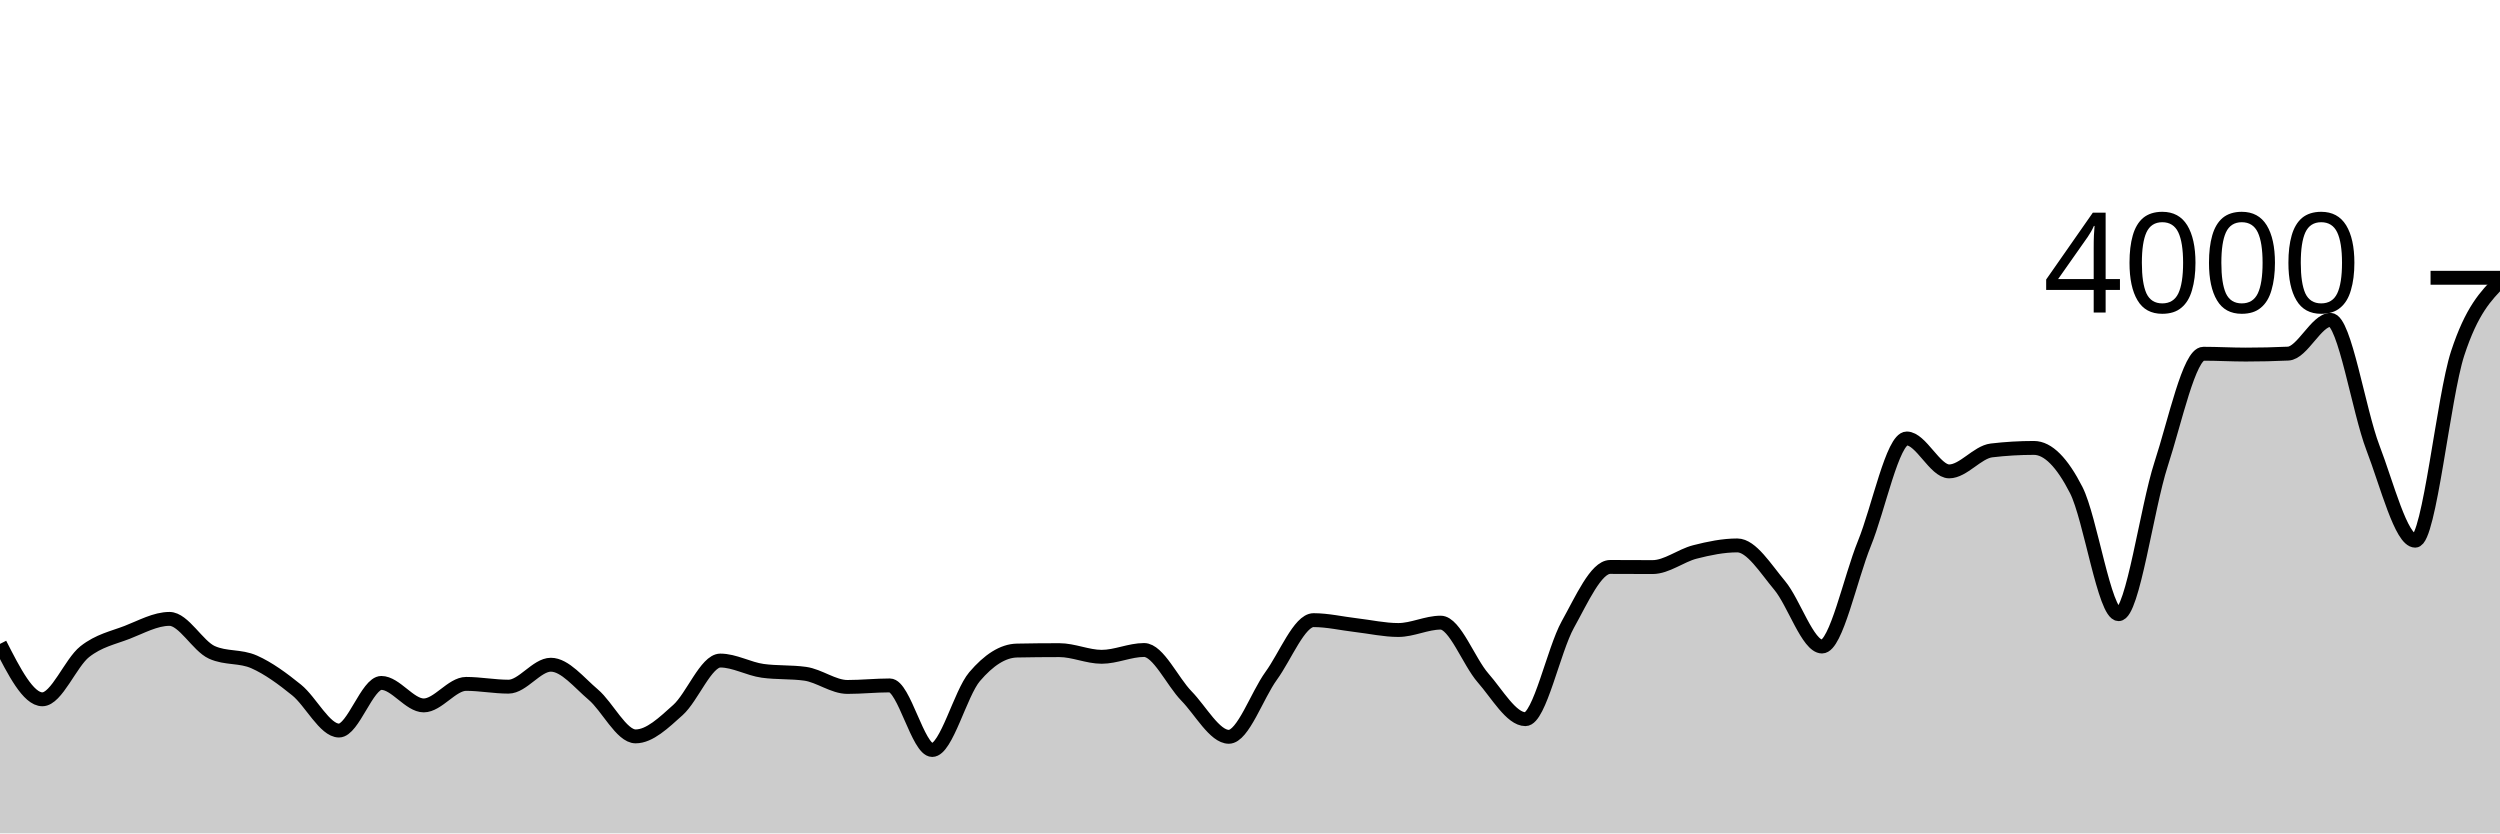
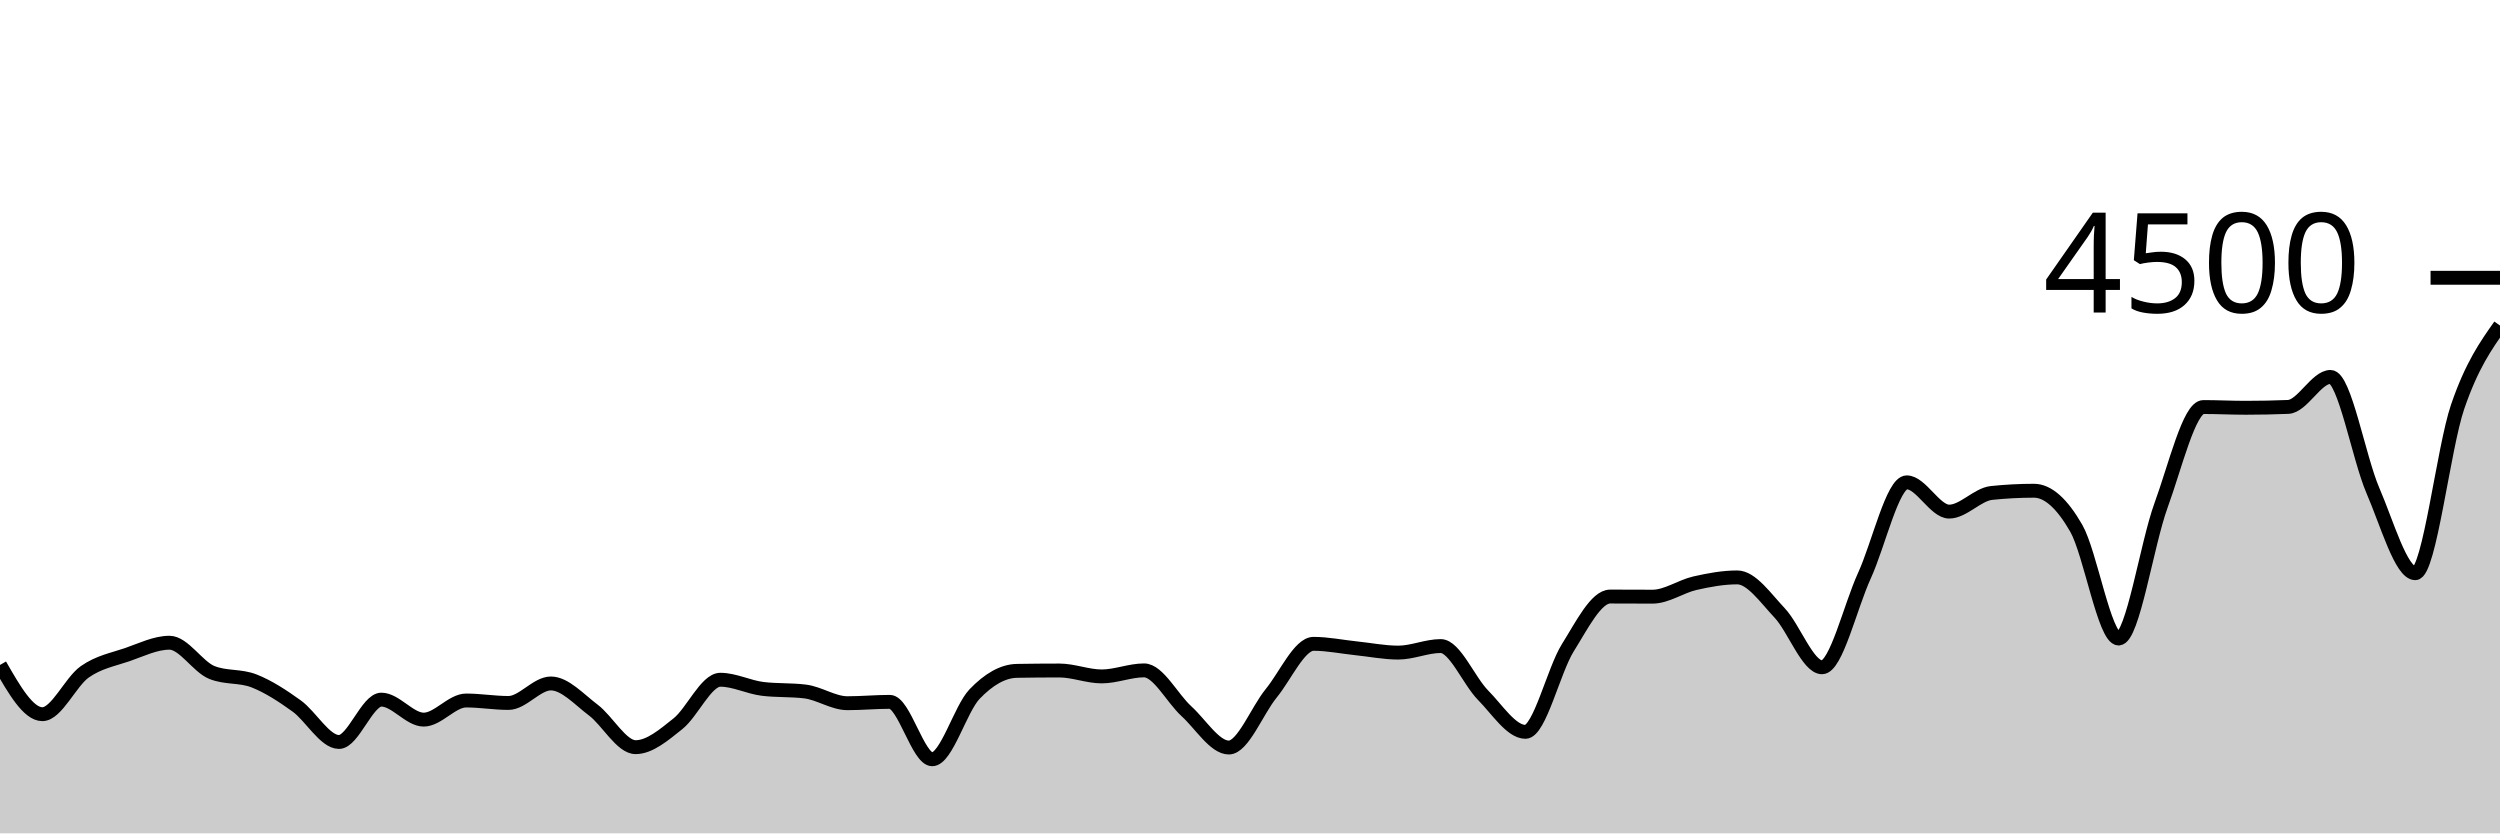
<svg xmlns="http://www.w3.org/2000/svg" viewBox="0 0 180 60">
  <g transform="translate(0,20)">
-     <path class="area" fill="rgba(0, 0, 0, 0.2)" d="M0,26.36C1.017,28.355,2.034,30.35,3.051,30.35C4.068,30.35,5.085,27.723,6.102,26.92C7.119,26.117,8.136,25.923,9.153,25.53C10.169,25.137,11.186,24.56,12.203,24.56C13.22,24.56,14.237,26.51,15.254,26.97C16.271,27.43,17.288,27.208,18.305,27.66C19.322,28.112,20.339,28.857,21.356,29.68C22.373,30.503,23.39,32.6,24.407,32.6C25.424,32.6,26.441,29.17,27.458,29.17C28.475,29.17,29.492,30.79,30.508,30.79C31.525,30.79,32.542,29.24,33.559,29.24C34.576,29.24,35.593,29.44,36.61,29.44C37.627,29.44,38.644,27.86,39.661,27.86C40.678,27.86,41.695,29.15,42.712,30.01C43.729,30.87,44.746,33.02,45.763,33.02C46.78,33.02,47.797,32.03,48.814,31.12C49.831,30.21,50.847,27.56,51.864,27.56C52.881,27.56,53.898,28.16,54.915,28.3C55.932,28.44,56.949,28.37,57.966,28.51C58.983,28.65,60,29.46,61.017,29.46C62.034,29.46,63.051,29.35,64.068,29.35C65.085,29.35,66.102,34,67.119,34C68.136,34,69.153,29.913,70.169,28.72C71.186,27.527,72.203,26.86,73.22,26.84C74.237,26.82,75.254,26.81,76.271,26.81C77.288,26.81,78.305,27.29,79.322,27.29C80.339,27.29,81.356,26.8,82.373,26.8C83.39,26.8,84.407,29.068,85.424,30.11C86.441,31.152,87.458,33.05,88.475,33.05C89.492,33.05,90.508,30.06,91.525,28.66C92.542,27.26,93.559,24.65,94.576,24.65C95.593,24.65,96.61,24.892,97.627,25.01C98.644,25.128,99.661,25.36,100.678,25.36C101.695,25.36,102.712,24.83,103.729,24.83C104.746,24.83,105.763,27.652,106.78,28.81C107.797,29.968,108.814,31.78,109.831,31.78C110.847,31.78,111.864,26.797,112.881,24.97C113.898,23.143,114.915,20.82,115.932,20.82C116.949,20.82,117.966,20.83,118.983,20.83C120,20.83,121.017,20,122.034,19.74C123.051,19.48,124.068,19.27,125.085,19.27C126.102,19.27,127.119,20.937,128.136,22.15C129.153,23.363,130.169,26.55,131.186,26.55C132.203,26.55,133.22,21.627,134.237,19.13C135.254,16.633,136.271,11.57,137.288,11.57C138.305,11.57,139.322,13.94,140.339,13.94C141.356,13.94,142.373,12.55,143.39,12.43C144.407,12.31,145.424,12.25,146.441,12.25C147.458,12.25,148.475,13.295,149.492,15.29C150.508,17.285,151.525,24.22,152.542,24.22C153.559,24.22,154.576,16.565,155.593,13.44C156.61,10.315,157.627,5.47,158.644,5.47C159.661,5.47,160.678,5.53,161.695,5.53C162.712,5.53,163.729,5.507,164.746,5.46C165.763,5.413,166.78,3.03,167.797,3.03C168.814,3.03,169.831,9.58,170.847,12.23C171.864,14.88,172.881,18.93,173.898,18.93C174.915,18.93,175.932,8.562,176.949,5.45C177.966,2.338,178.983,1.299,180,0.26L180,40C178.983,40,177.966,40,176.949,40C175.932,40,174.915,40,173.898,40C172.881,40,171.864,40,170.847,40C169.831,40,168.814,40,167.797,40C166.78,40,165.763,40,164.746,40C163.729,40,162.712,40,161.695,40C160.678,40,159.661,40,158.644,40C157.627,40,156.61,40,155.593,40C154.576,40,153.559,40,152.542,40C151.525,40,150.508,40,149.492,40C148.475,40,147.458,40,146.441,40C145.424,40,144.407,40,143.39,40C142.373,40,141.356,40,140.339,40C139.322,40,138.305,40,137.288,40C136.271,40,135.254,40,134.237,40C133.22,40,132.203,40,131.186,40C130.169,40,129.153,40,128.136,40C127.119,40,126.102,40,125.085,40C124.068,40,123.051,40,122.034,40C121.017,40,120,40,118.983,40C117.966,40,116.949,40,115.932,40C114.915,40,113.898,40,112.881,40C111.864,40,110.847,40,109.831,40C108.814,40,107.797,40,106.78,40C105.763,40,104.746,40,103.729,40C102.712,40,101.695,40,100.678,40C99.661,40,98.644,40,97.627,40C96.61,40,95.593,40,94.576,40C93.559,40,92.542,40,91.525,40C90.508,40,89.492,40,88.475,40C87.458,40,86.441,40,85.424,40C84.407,40,83.39,40,82.373,40C81.356,40,80.339,40,79.322,40C78.305,40,77.288,40,76.271,40C75.254,40,74.237,40,73.22,40C72.203,40,71.186,40,70.169,40C69.153,40,68.136,40,67.119,40C66.102,40,65.085,40,64.068,40C63.051,40,62.034,40,61.017,40C60,40,58.983,40,57.966,40C56.949,40,55.932,40,54.915,40C53.898,40,52.881,40,51.864,40C50.847,40,49.831,40,48.814,40C47.797,40,46.78,40,45.763,40C44.746,40,43.729,40,42.712,40C41.695,40,40.678,40,39.661,40C38.644,40,37.627,40,36.61,40C35.593,40,34.576,40,33.559,40C32.542,40,31.525,40,30.508,40C29.492,40,28.475,40,27.458,40C26.441,40,25.424,40,24.407,40C23.39,40,22.373,40,21.356,40C20.339,40,19.322,40,18.305,40C17.288,40,16.271,40,15.254,40C14.237,40,13.22,40,12.203,40C11.186,40,10.169,40,9.153,40C8.136,40,7.119,40,6.102,40C5.085,40,4.068,40,3.051,40C2.034,40,1.017,40,0,40Z" />
-     <path class="line" stroke="black" fill="none" d="M0,26.36C1.017,28.355,2.034,30.35,3.051,30.35C4.068,30.35,5.085,27.723,6.102,26.92C7.119,26.117,8.136,25.923,9.153,25.53C10.169,25.137,11.186,24.56,12.203,24.56C13.22,24.56,14.237,26.51,15.254,26.97C16.271,27.43,17.288,27.208,18.305,27.66C19.322,28.112,20.339,28.857,21.356,29.68C22.373,30.503,23.39,32.6,24.407,32.6C25.424,32.6,26.441,29.17,27.458,29.17C28.475,29.17,29.492,30.79,30.508,30.79C31.525,30.79,32.542,29.24,33.559,29.24C34.576,29.24,35.593,29.44,36.61,29.44C37.627,29.44,38.644,27.86,39.661,27.86C40.678,27.86,41.695,29.15,42.712,30.01C43.729,30.87,44.746,33.02,45.763,33.02C46.78,33.02,47.797,32.03,48.814,31.12C49.831,30.21,50.847,27.56,51.864,27.56C52.881,27.56,53.898,28.16,54.915,28.3C55.932,28.44,56.949,28.37,57.966,28.51C58.983,28.65,60,29.46,61.017,29.46C62.034,29.46,63.051,29.35,64.068,29.35C65.085,29.35,66.102,34,67.119,34C68.136,34,69.153,29.913,70.169,28.72C71.186,27.527,72.203,26.86,73.22,26.84C74.237,26.82,75.254,26.81,76.271,26.81C77.288,26.81,78.305,27.29,79.322,27.29C80.339,27.29,81.356,26.8,82.373,26.8C83.39,26.8,84.407,29.068,85.424,30.11C86.441,31.152,87.458,33.05,88.475,33.05C89.492,33.05,90.508,30.06,91.525,28.66C92.542,27.26,93.559,24.65,94.576,24.65C95.593,24.65,96.61,24.892,97.627,25.01C98.644,25.128,99.661,25.36,100.678,25.36C101.695,25.36,102.712,24.83,103.729,24.83C104.746,24.83,105.763,27.652,106.78,28.81C107.797,29.968,108.814,31.78,109.831,31.78C110.847,31.78,111.864,26.797,112.881,24.97C113.898,23.143,114.915,20.82,115.932,20.82C116.949,20.82,117.966,20.83,118.983,20.83C120,20.83,121.017,20,122.034,19.74C123.051,19.48,124.068,19.27,125.085,19.27C126.102,19.27,127.119,20.937,128.136,22.15C129.153,23.363,130.169,26.55,131.186,26.55C132.203,26.55,133.22,21.627,134.237,19.13C135.254,16.633,136.271,11.57,137.288,11.57C138.305,11.57,139.322,13.94,140.339,13.94C141.356,13.94,142.373,12.55,143.39,12.43C144.407,12.31,145.424,12.25,146.441,12.25C147.458,12.25,148.475,13.295,149.492,15.29C150.508,17.285,151.525,24.22,152.542,24.22C153.559,24.22,154.576,16.565,155.593,13.44C156.61,10.315,157.627,5.47,158.644,5.47C159.661,5.47,160.678,5.53,161.695,5.53C162.712,5.53,163.729,5.507,164.746,5.46C165.763,5.413,166.78,3.03,167.797,3.03C168.814,3.03,169.831,9.58,170.847,12.23C171.864,14.88,172.881,18.93,173.898,18.93C174.915,18.93,175.932,8.562,176.949,5.45C177.966,2.338,178.983,1.299,180,0.26" />
+     <path class="area" fill="rgba(0, 0, 0, 0.2)" d="M0,27.876C1.017,29.649,2.034,31.422,3.051,31.422C4.068,31.422,5.085,29.087,6.102,28.373C7.119,27.659,8.136,27.487,9.153,27.138C10.169,26.788,11.186,26.276,12.203,26.276C13.22,26.276,14.237,28.009,15.254,28.418C16.271,28.827,17.288,28.63,18.305,29.031C19.322,29.433,20.339,30.095,21.356,30.827C22.373,31.559,23.39,33.422,24.407,33.422C25.424,33.422,26.441,30.373,27.458,30.373C28.475,30.373,29.492,31.813,30.508,31.813C31.525,31.813,32.542,30.436,33.559,30.436C34.576,30.436,35.593,30.613,36.61,30.613C37.627,30.613,38.644,29.209,39.661,29.209C40.678,29.209,41.695,30.356,42.712,31.12C43.729,31.884,44.746,33.796,45.763,33.796C46.78,33.796,47.797,32.916,48.814,32.107C49.831,31.298,50.847,28.942,51.864,28.942C52.881,28.942,53.898,29.476,54.915,29.6C55.932,29.724,56.949,29.662,57.966,29.787C58.983,29.911,60,30.631,61.017,30.631C62.034,30.631,63.051,30.533,64.068,30.533C65.085,30.533,66.102,34.667,67.119,34.667C68.136,34.667,69.153,31.034,70.169,29.973C71.186,28.913,72.203,28.32,73.22,28.302C74.237,28.284,75.254,28.276,76.271,28.276C77.288,28.276,78.305,28.702,79.322,28.702C80.339,28.702,81.356,28.267,82.373,28.267C83.39,28.267,84.407,30.283,85.424,31.209C86.441,32.135,87.458,33.822,88.475,33.822C89.492,33.822,90.508,31.164,91.525,29.92C92.542,28.676,93.559,26.356,94.576,26.356C95.593,26.356,96.61,26.57,97.627,26.676C98.644,26.781,99.661,26.987,100.678,26.987C101.695,26.987,102.712,26.516,103.729,26.516C104.746,26.516,105.763,29.024,106.78,30.053C107.797,31.083,108.814,32.693,109.831,32.693C110.847,32.693,111.864,28.264,112.881,26.64C113.898,25.016,114.915,22.951,115.932,22.951C116.949,22.951,117.966,22.96,118.983,22.96C120,22.96,121.017,22.222,122.034,21.991C123.051,21.76,124.068,21.573,125.085,21.573C126.102,21.573,127.119,23.055,128.136,24.133C129.153,25.212,130.169,28.044,131.186,28.044C132.203,28.044,133.22,23.668,134.237,21.449C135.254,19.23,136.271,14.729,137.288,14.729C138.305,14.729,139.322,16.836,140.339,16.836C141.356,16.836,142.373,15.6,143.39,15.493C144.407,15.387,145.424,15.333,146.441,15.333C147.458,15.333,148.475,16.262,149.492,18.036C150.508,19.809,151.525,25.973,152.542,25.973C153.559,25.973,154.576,19.169,155.593,16.391C156.61,13.613,157.627,9.307,158.644,9.307C159.661,9.307,160.678,9.36,161.695,9.36C162.712,9.36,163.729,9.339,164.746,9.298C165.763,9.256,166.78,7.138,167.797,7.138C168.814,7.138,169.831,12.96,170.847,15.316C171.864,17.671,172.881,21.271,173.898,21.271C174.915,21.271,175.932,12.261,176.949,9.289C177.966,6.317,178.983,4.879,180,3.44L180,40C178.983,40,177.966,40,176.949,40C175.932,40,174.915,40,173.898,40C172.881,40,171.864,40,170.847,40C169.831,40,168.814,40,167.797,40C166.78,40,165.763,40,164.746,40C163.729,40,162.712,40,161.695,40C160.678,40,159.661,40,158.644,40C157.627,40,156.61,40,155.593,40C154.576,40,153.559,40,152.542,40C151.525,40,150.508,40,149.492,40C148.475,40,147.458,40,146.441,40C145.424,40,144.407,40,143.39,40C142.373,40,141.356,40,140.339,40C139.322,40,138.305,40,137.288,40C136.271,40,135.254,40,134.237,40C133.22,40,132.203,40,131.186,40C130.169,40,129.153,40,128.136,40C127.119,40,126.102,40,125.085,40C124.068,40,123.051,40,122.034,40C121.017,40,120,40,118.983,40C117.966,40,116.949,40,115.932,40C114.915,40,113.898,40,112.881,40C111.864,40,110.847,40,109.831,40C108.814,40,107.797,40,106.78,40C105.763,40,104.746,40,103.729,40C102.712,40,101.695,40,100.678,40C99.661,40,98.644,40,97.627,40C96.61,40,95.593,40,94.576,40C93.559,40,92.542,40,91.525,40C90.508,40,89.492,40,88.475,40C87.458,40,86.441,40,85.424,40C84.407,40,83.39,40,82.373,40C81.356,40,80.339,40,79.322,40C78.305,40,77.288,40,76.271,40C75.254,40,74.237,40,73.22,40C72.203,40,71.186,40,70.169,40C69.153,40,68.136,40,67.119,40C66.102,40,65.085,40,64.068,40C63.051,40,62.034,40,61.017,40C60,40,58.983,40,57.966,40C56.949,40,55.932,40,54.915,40C53.898,40,52.881,40,51.864,40C50.847,40,49.831,40,48.814,40C47.797,40,46.78,40,45.763,40C44.746,40,43.729,40,42.712,40C41.695,40,40.678,40,39.661,40C38.644,40,37.627,40,36.61,40C35.593,40,34.576,40,33.559,40C32.542,40,31.525,40,30.508,40C29.492,40,28.475,40,27.458,40C26.441,40,25.424,40,24.407,40C23.39,40,22.373,40,21.356,40C20.339,40,19.322,40,18.305,40C17.288,40,16.271,40,15.254,40C14.237,40,13.22,40,12.203,40C11.186,40,10.169,40,9.153,40C8.136,40,7.119,40,6.102,40C5.085,40,4.068,40,3.051,40C2.034,40,1.017,40,0,40Z" />
+     <path class="line" stroke="black" fill="none" d="M0,27.876C1.017,29.649,2.034,31.422,3.051,31.422C4.068,31.422,5.085,29.087,6.102,28.373C7.119,27.659,8.136,27.487,9.153,27.138C10.169,26.788,11.186,26.276,12.203,26.276C13.22,26.276,14.237,28.009,15.254,28.418C16.271,28.827,17.288,28.63,18.305,29.031C19.322,29.433,20.339,30.095,21.356,30.827C22.373,31.559,23.39,33.422,24.407,33.422C25.424,33.422,26.441,30.373,27.458,30.373C28.475,30.373,29.492,31.813,30.508,31.813C31.525,31.813,32.542,30.436,33.559,30.436C34.576,30.436,35.593,30.613,36.61,30.613C37.627,30.613,38.644,29.209,39.661,29.209C40.678,29.209,41.695,30.356,42.712,31.12C43.729,31.884,44.746,33.796,45.763,33.796C46.78,33.796,47.797,32.916,48.814,32.107C49.831,31.298,50.847,28.942,51.864,28.942C52.881,28.942,53.898,29.476,54.915,29.6C55.932,29.724,56.949,29.662,57.966,29.787C58.983,29.911,60,30.631,61.017,30.631C62.034,30.631,63.051,30.533,64.068,30.533C65.085,30.533,66.102,34.667,67.119,34.667C68.136,34.667,69.153,31.034,70.169,29.973C71.186,28.913,72.203,28.32,73.22,28.302C74.237,28.284,75.254,28.276,76.271,28.276C77.288,28.276,78.305,28.702,79.322,28.702C80.339,28.702,81.356,28.267,82.373,28.267C83.39,28.267,84.407,30.283,85.424,31.209C86.441,32.135,87.458,33.822,88.475,33.822C89.492,33.822,90.508,31.164,91.525,29.92C92.542,28.676,93.559,26.356,94.576,26.356C95.593,26.356,96.61,26.57,97.627,26.676C98.644,26.781,99.661,26.987,100.678,26.987C101.695,26.987,102.712,26.516,103.729,26.516C104.746,26.516,105.763,29.024,106.78,30.053C107.797,31.083,108.814,32.693,109.831,32.693C110.847,32.693,111.864,28.264,112.881,26.64C113.898,25.016,114.915,22.951,115.932,22.951C116.949,22.951,117.966,22.96,118.983,22.96C120,22.96,121.017,22.222,122.034,21.991C123.051,21.76,124.068,21.573,125.085,21.573C126.102,21.573,127.119,23.055,128.136,24.133C129.153,25.212,130.169,28.044,131.186,28.044C132.203,28.044,133.22,23.668,134.237,21.449C135.254,19.23,136.271,14.729,137.288,14.729C138.305,14.729,139.322,16.836,140.339,16.836C141.356,16.836,142.373,15.6,143.39,15.493C144.407,15.387,145.424,15.333,146.441,15.333C147.458,15.333,148.475,16.262,149.492,18.036C150.508,19.809,151.525,25.973,152.542,25.973C153.559,25.973,154.576,19.169,155.593,16.391C156.61,13.613,157.627,9.307,158.644,9.307C159.661,9.307,160.678,9.36,161.695,9.36C162.712,9.36,163.729,9.339,164.746,9.298C165.763,9.256,166.78,7.138,167.797,7.138C168.814,7.138,169.831,12.96,170.847,15.316C171.864,17.671,172.881,21.271,173.898,21.271C174.915,21.271,175.932,12.261,176.949,9.289C177.966,6.317,178.983,4.879,180,3.44" />
    <path class="axis-ceiling" stroke-width="1" stroke="black" fill="none" d="M175,0L180,0" />
-     <text class="axis-ceiling-label" font-family="sans-serif" text-anchor="end" font-size="10px" x="170" y="2.5">4000</text>
+     <text class="axis-ceiling-label" font-family="sans-serif" text-anchor="end" font-size="10px" x="170" y="2.5">4500</text>
  </g>
</svg>
